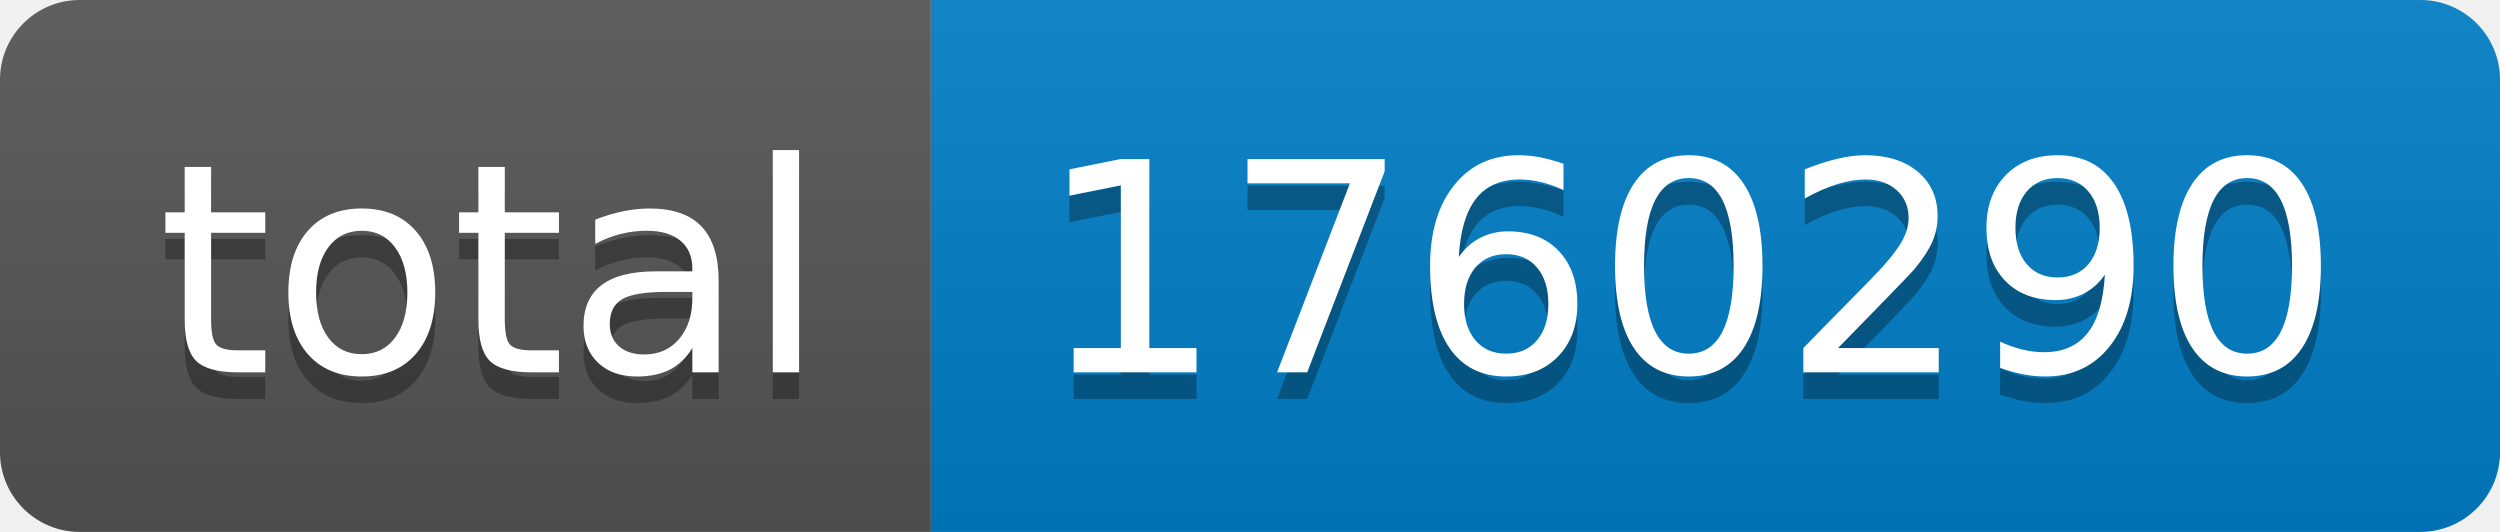
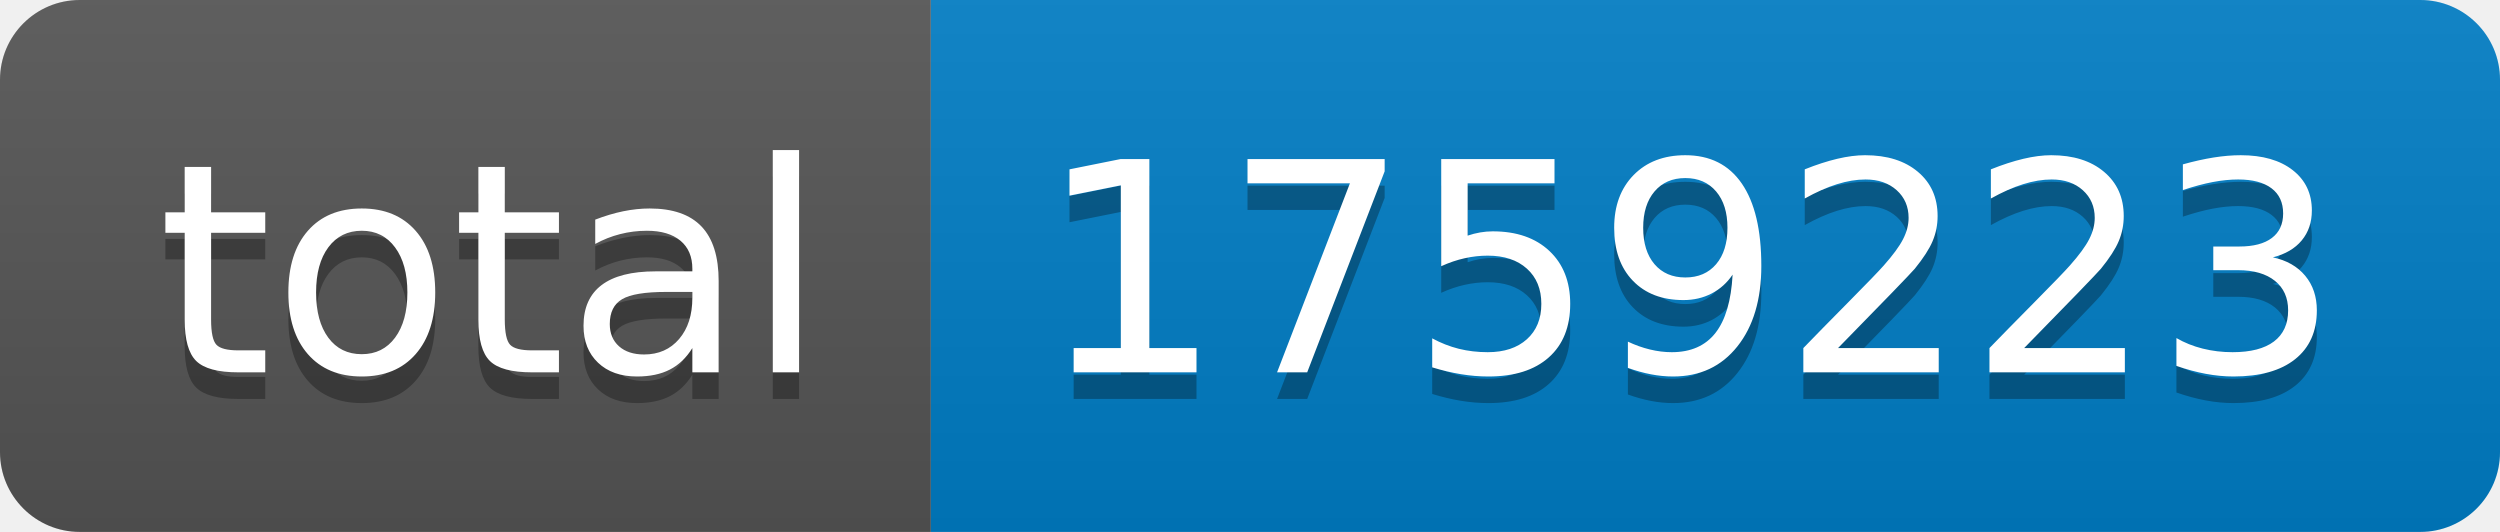
- <svg xmlns="http://www.w3.org/2000/svg" width="94" height="20" role="img" aria-label="total: 1760290">
+ <svg xmlns="http://www.w3.org/2000/svg" width="94" height="20" role="img" aria-label="total: 1759223">
  <linearGradient id="s" x2="0" y2="100%">
    <stop offset="0" stop-color="#bbb" stop-opacity=".1" />
    <stop offset="1" stop-opacity=".1" />
  </linearGradient>
  <clipPath id="r">
    <rect width="94" height="20" rx="3" fill="#fff" />
  </clipPath>
  <g clip-path="url(#r)">
    <rect width="35" height="20" fill="#555" />
    <rect x="35" width="59" height="20" fill="#007ec6" />
    <rect width="94" height="20" fill="url(#s)" />
  </g>
  <g fill="#fff" text-anchor="middle" font-family="Verdana,Geneva,DejaVu Sans,sans-serif" text-rendering="geometricPrecision" font-size="110">
    <text aria-hidden="true" x="185" y="150" fill="#010101" fill-opacity=".3" transform="scale(.1)" textLength="250">total</text>
    <text x="185" y="140" transform="scale(.1)" fill="#fff" textLength="250">total</text>
-     <text aria-hidden="true" x="635" y="150" fill="#010101" fill-opacity=".3" transform="scale(.1)" textLength="490">1760290</text>
-     <text x="635" y="140" transform="scale(.1)" fill="#fff" textLength="490">1760290</text>
+     <text aria-hidden="true" x="635" y="150" fill="#010101" fill-opacity=".3" transform="scale(.1)" textLength="490">1759223</text>
+     <text x="635" y="140" transform="scale(.1)" fill="#fff" textLength="490">1759223</text>
  </g>
</svg>
